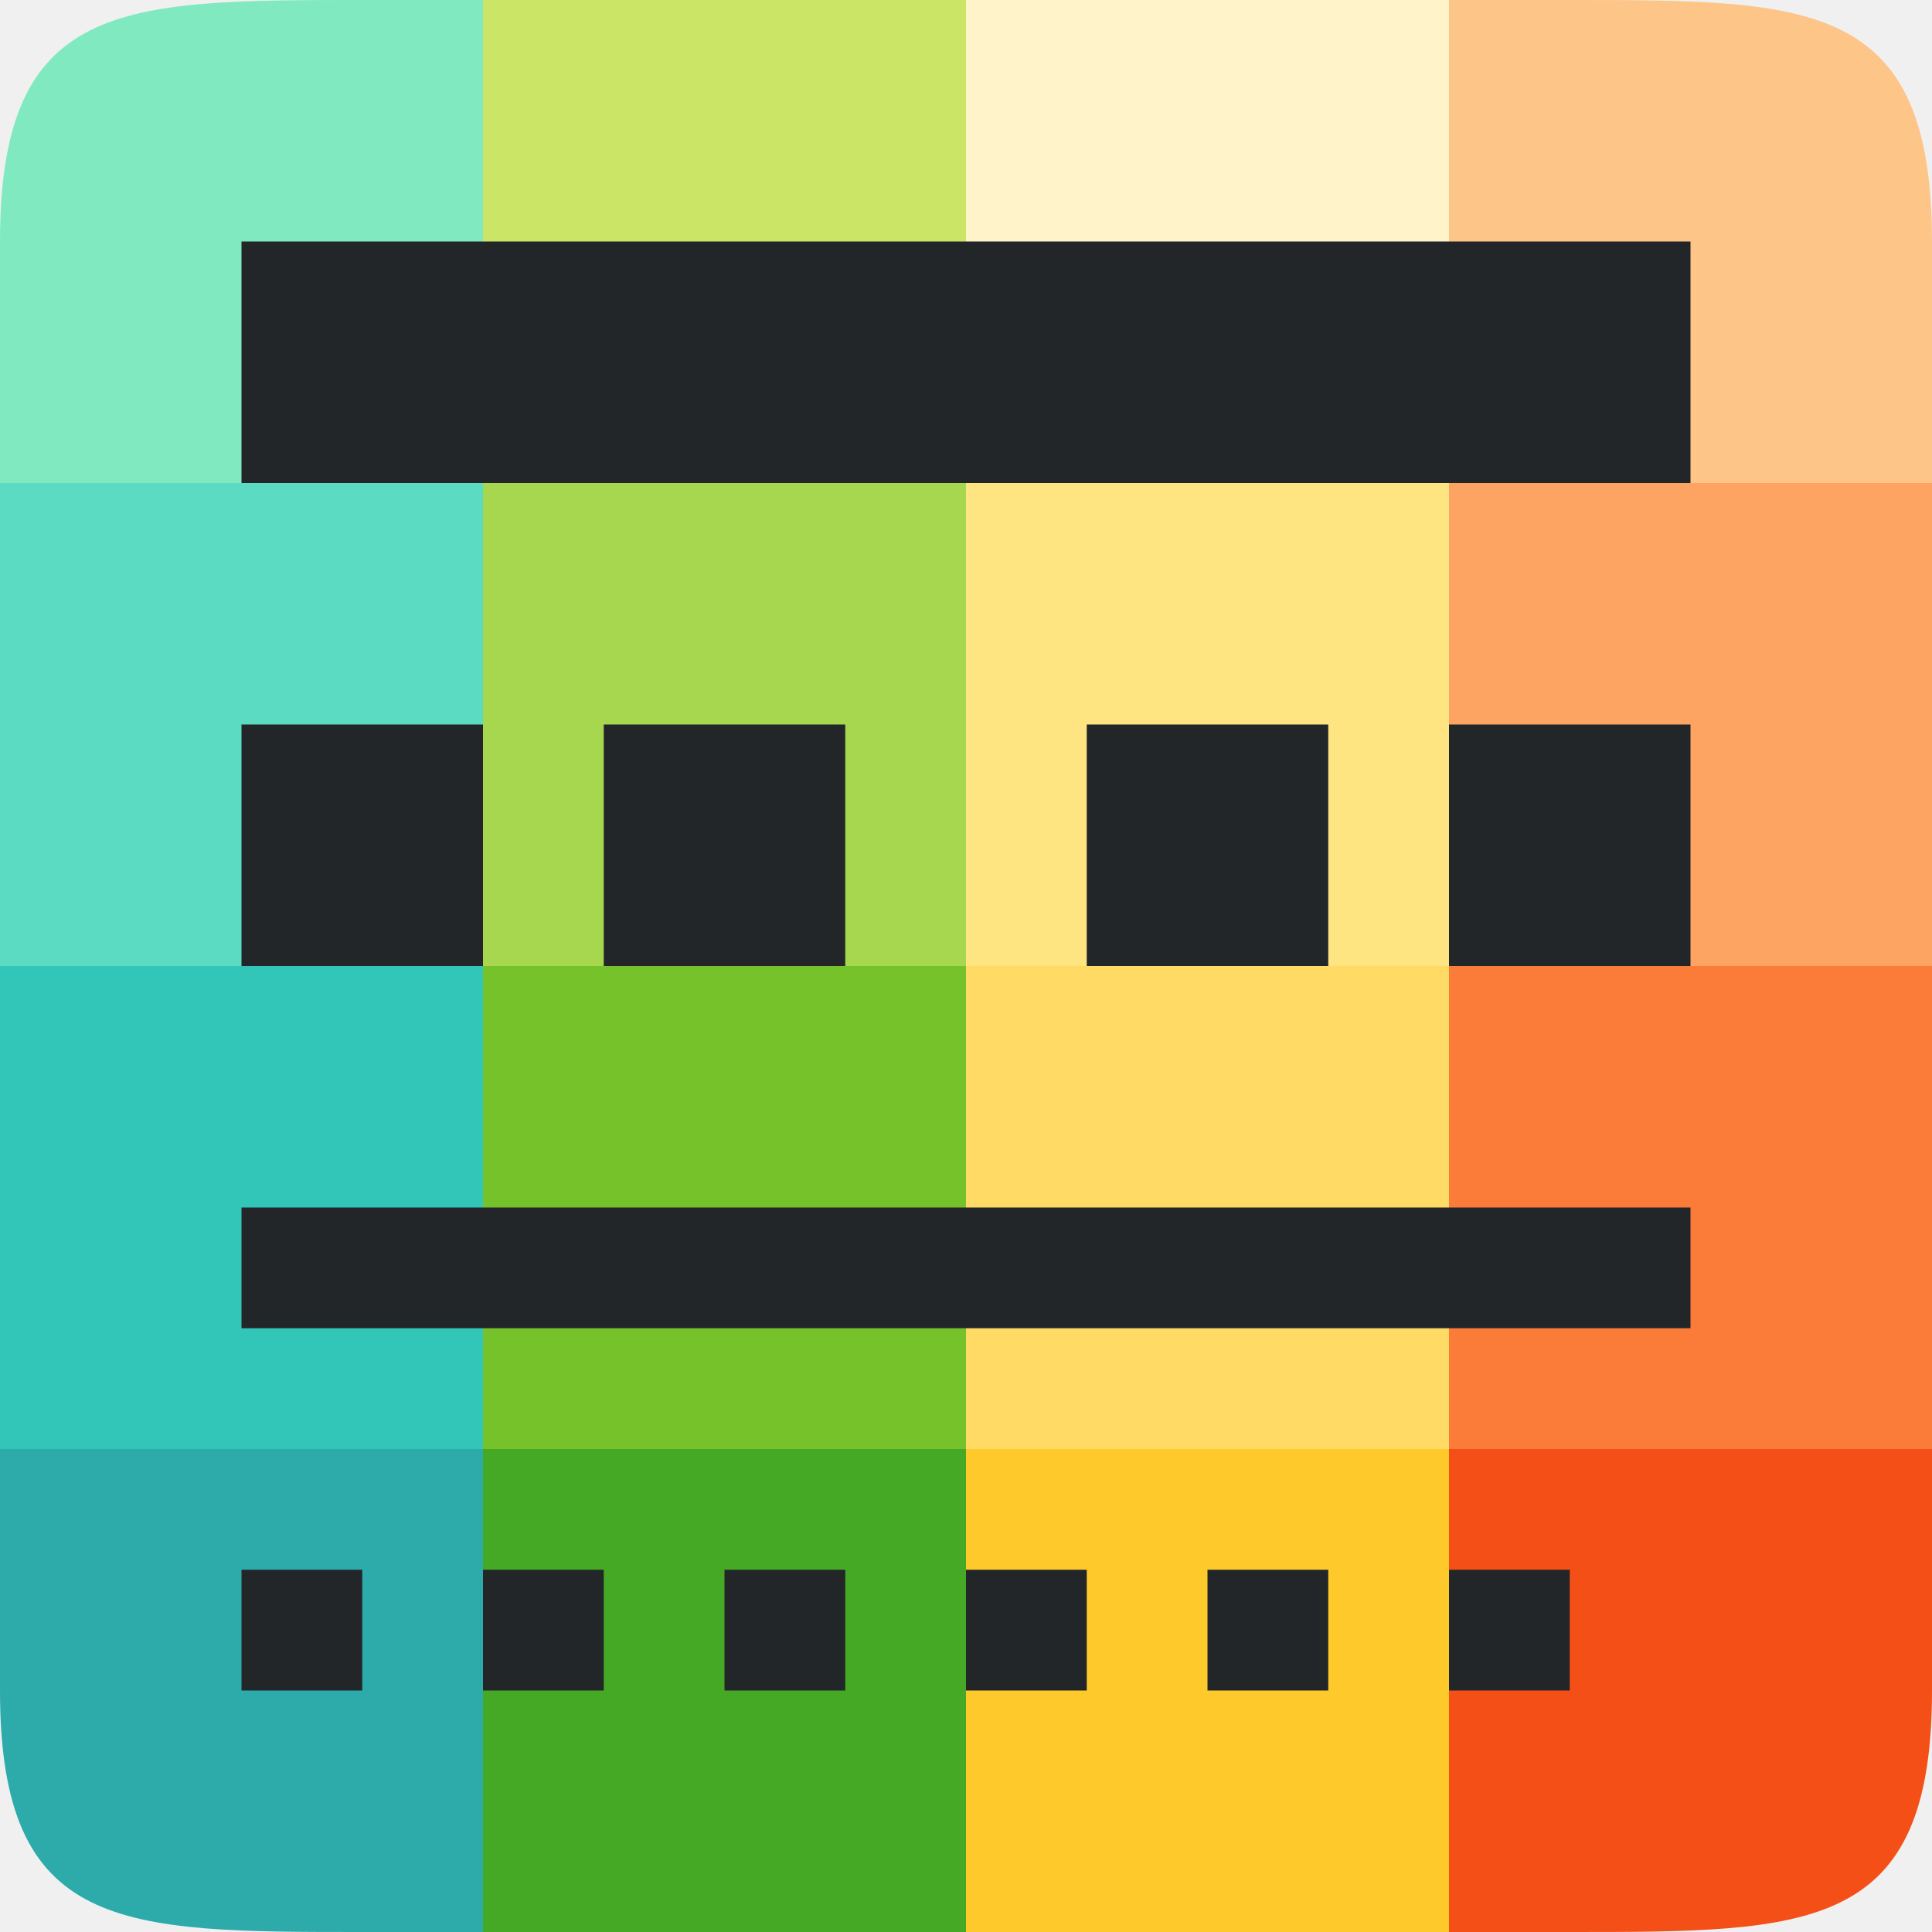
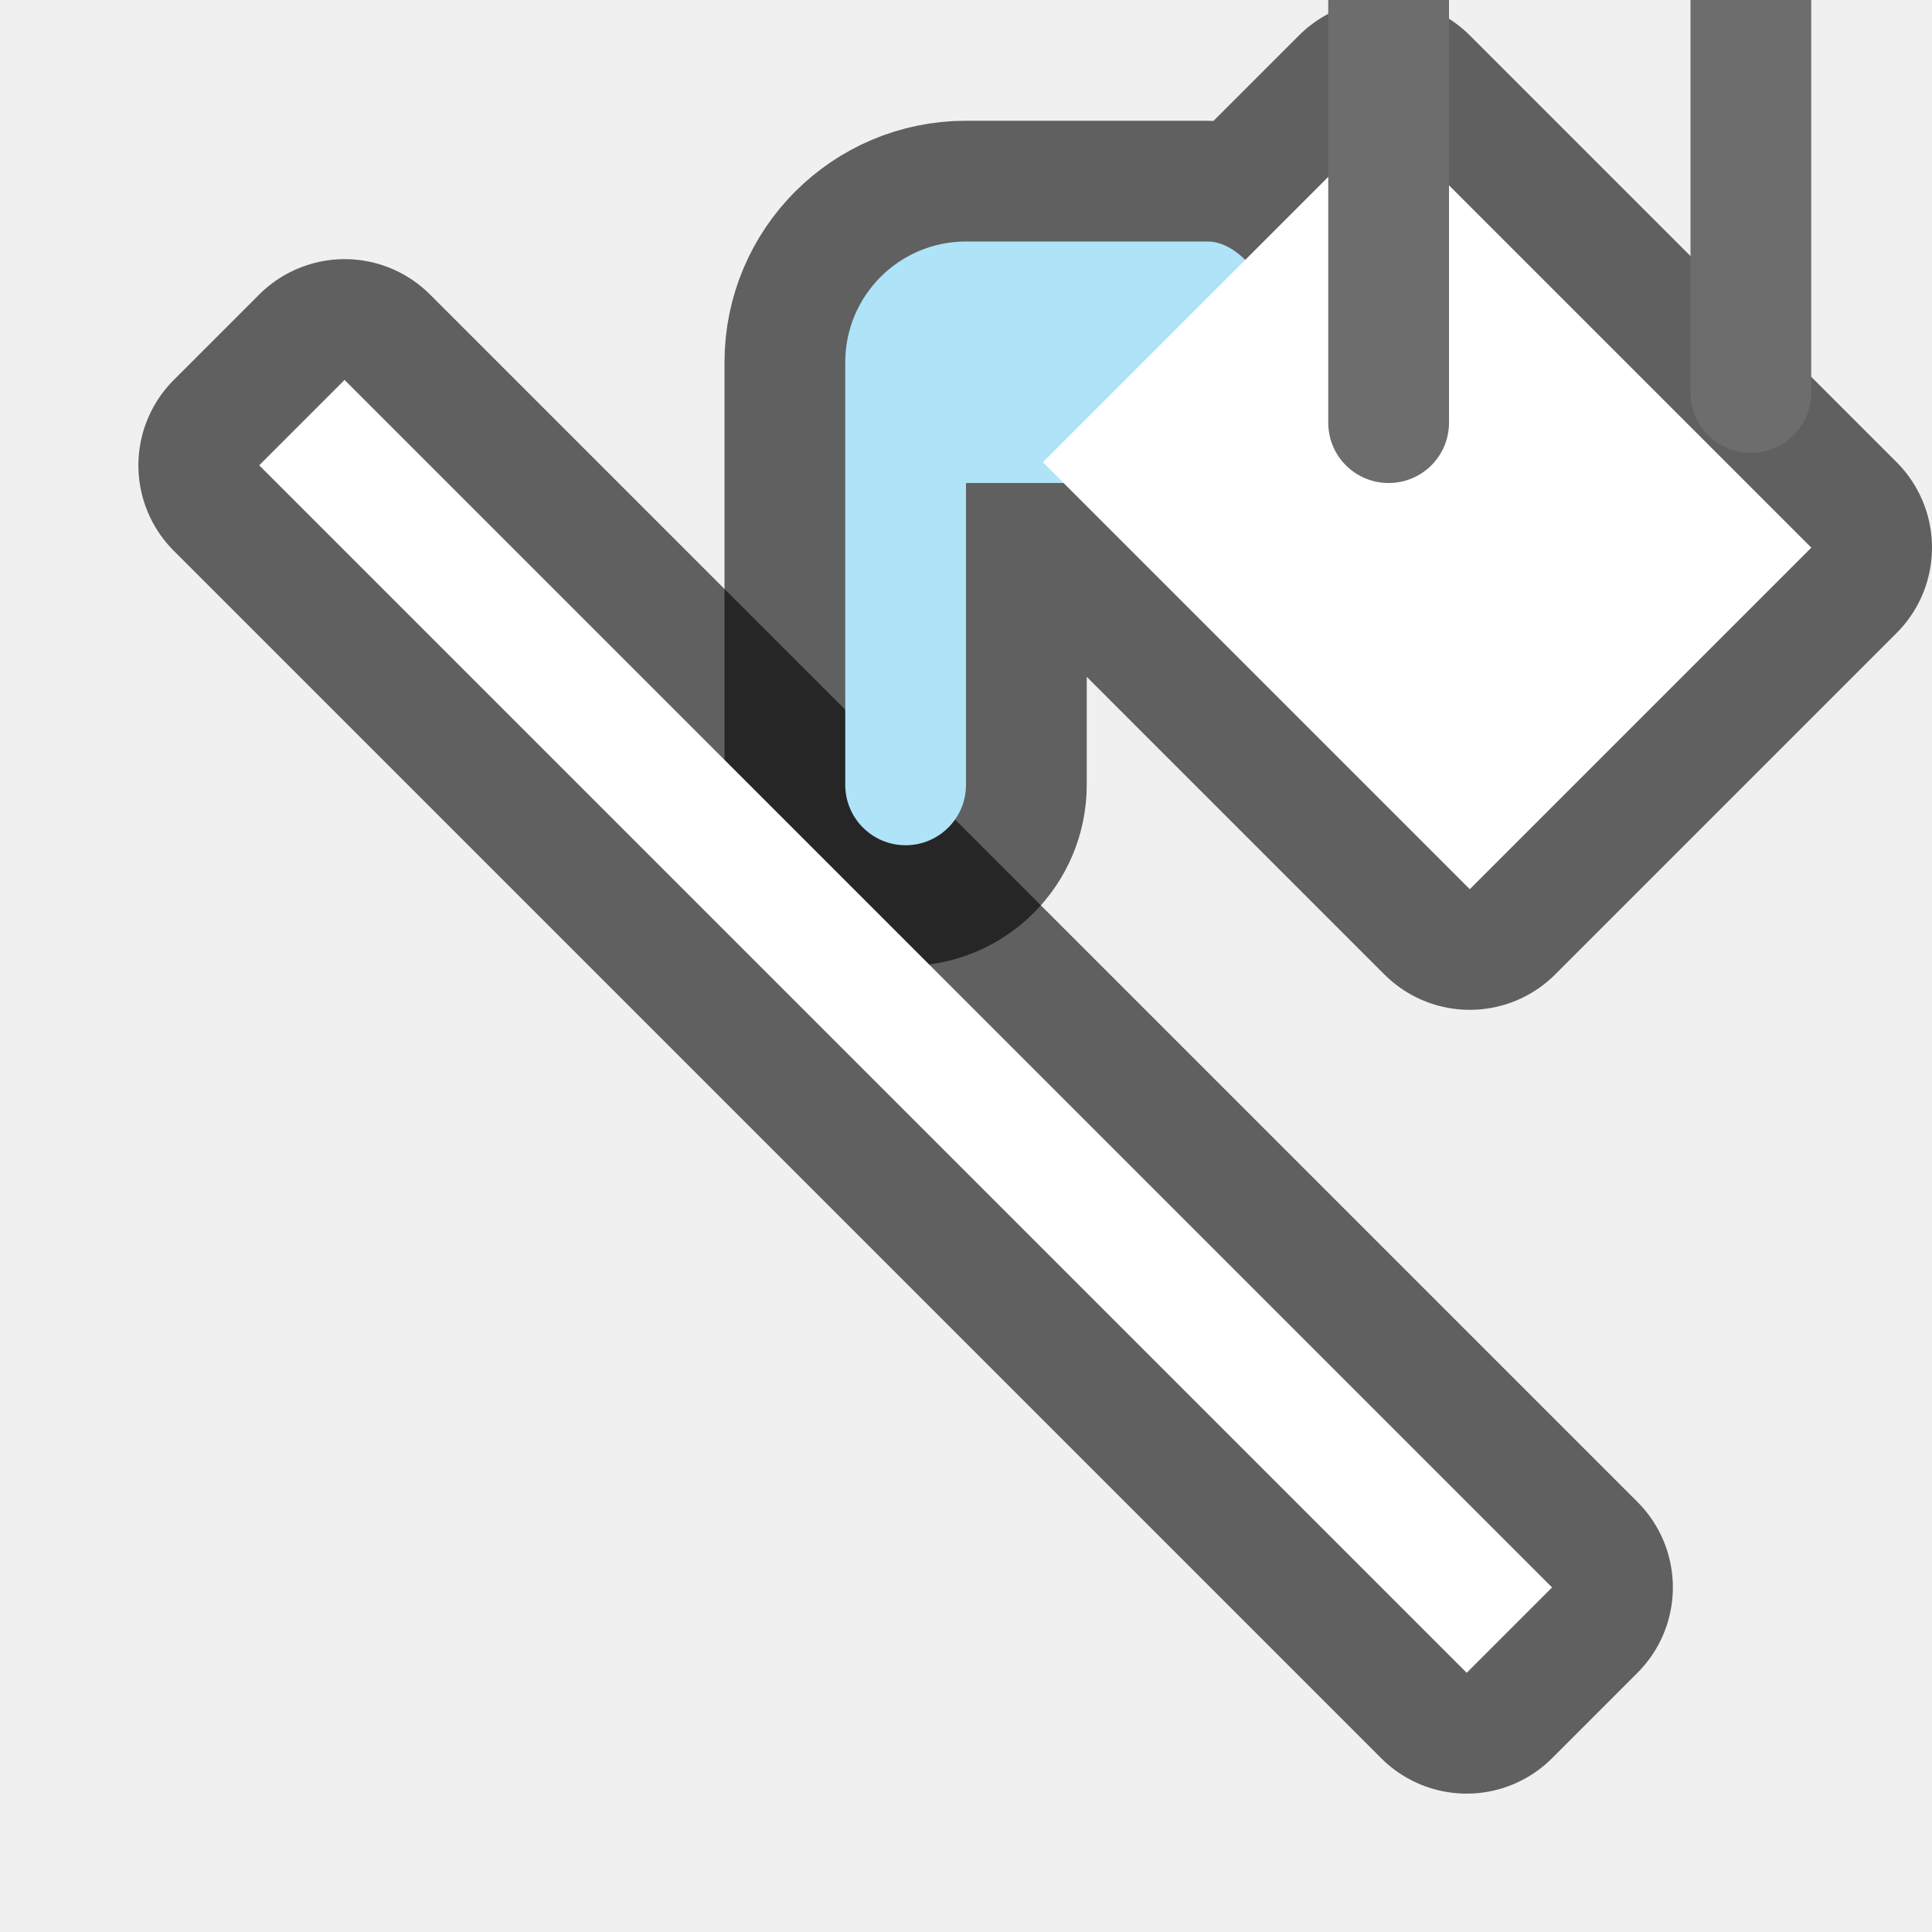
<svg xmlns="http://www.w3.org/2000/svg" viewBox="0 0 16 16" version="1.1" id="svg4">
  <defs id="defs8" />
-   <path style="opacity:1;vector-effect:none;fill:#2daaaa;fill-opacity:1;stroke:none;stroke-width:2;stroke-linecap:round;stroke-linejoin:round;stroke-miterlimit:4;stroke-dasharray:none;stroke-dashoffset:0;stroke-opacity:1" d="m 0,12 v 2 c 0,2 1,2 3,2 h 1 v -4 z" id="rect3830-5" />
-   <rect style="opacity:1;vector-effect:none;fill:#46a926;fill-opacity:1;stroke:none;stroke-width:2;stroke-linecap:round;stroke-linejoin:round;stroke-miterlimit:4;stroke-dasharray:none;stroke-dashoffset:0;stroke-opacity:1" id="rect3830-0-9" width="4" height="4" x="4" y="12" />
-   <rect style="opacity:1;vector-effect:none;fill:#fdc92b;fill-opacity:1;stroke:none;stroke-width:2;stroke-linecap:round;stroke-linejoin:round;stroke-miterlimit:4;stroke-dasharray:none;stroke-dashoffset:0;stroke-opacity:1" id="rect3830-2-2" width="4" height="4" x="8" y="12" />
-   <path style="opacity:1;vector-effect:none;fill:#f34f17;fill-opacity:1;stroke:none;stroke-width:2;stroke-linecap:round;stroke-linejoin:round;stroke-miterlimit:4;stroke-dasharray:none;stroke-dashoffset:0;stroke-opacity:1" d="m 12,12 v 4 h 1 c 2,0 3,0 3,-2 v -2 z" id="rect3830-3-2" />
-   <rect style="opacity:1;vector-effect:none;fill:#31c6b7;fill-opacity:1;stroke:none;stroke-width:2;stroke-linecap:round;stroke-linejoin:round;stroke-miterlimit:4;stroke-dasharray:none;stroke-dashoffset:0;stroke-opacity:1" id="rect3830-9" width="4" height="4" x="0" y="8" />
-   <rect style="opacity:1;vector-effect:none;fill:#76c22b;fill-opacity:1;stroke:none;stroke-width:2;stroke-linecap:round;stroke-linejoin:round;stroke-miterlimit:4;stroke-dasharray:none;stroke-dashoffset:0;stroke-opacity:1" id="rect3830-0-7" width="4" height="4" x="4" y="8" />
-   <rect style="opacity:1;vector-effect:none;fill:#ffda64;fill-opacity:1;stroke:none;stroke-width:2;stroke-linecap:round;stroke-linejoin:round;stroke-miterlimit:4;stroke-dasharray:none;stroke-dashoffset:0;stroke-opacity:1" id="rect3830-2-3" width="4" height="4" x="8" y="8" />
-   <rect style="opacity:1;vector-effect:none;fill:#fb7c38;fill-opacity:1;stroke:none;stroke-width:2;stroke-linecap:round;stroke-linejoin:round;stroke-miterlimit:4;stroke-dasharray:none;stroke-dashoffset:0;stroke-opacity:1" id="rect3830-3-6" width="4" height="4" x="12" y="8" />
-   <rect style="opacity:1;vector-effect:none;fill:#5bdbc1;fill-opacity:1;stroke:none;stroke-width:2;stroke-linecap:round;stroke-linejoin:round;stroke-miterlimit:4;stroke-dasharray:none;stroke-dashoffset:0;stroke-opacity:1" id="rect3830-29" width="4" height="4" x="0" y="4" />
-   <rect style="opacity:1;vector-effect:none;fill:#a6d74f;fill-opacity:1;stroke:none;stroke-width:2;stroke-linecap:round;stroke-linejoin:round;stroke-miterlimit:4;stroke-dasharray:none;stroke-dashoffset:0;stroke-opacity:1" id="rect3830-0-3" width="4" height="4" x="4" y="4" />
-   <rect style="opacity:1;vector-effect:none;fill:#fee581;fill-opacity:1;stroke:none;stroke-width:2;stroke-linecap:round;stroke-linejoin:round;stroke-miterlimit:4;stroke-dasharray:none;stroke-dashoffset:0;stroke-opacity:1" id="rect3830-2-1" width="4" height="4" x="8" y="4" />
-   <rect style="opacity:1;vector-effect:none;fill:#fda463;fill-opacity:1;stroke:none;stroke-width:2;stroke-linecap:round;stroke-linejoin:round;stroke-miterlimit:4;stroke-dasharray:none;stroke-dashoffset:0;stroke-opacity:1" id="rect3830-3-9" width="4" height="4" x="12" y="4" />
-   <path style="opacity:1;vector-effect:none;fill:#81e9c0;fill-opacity:1;stroke:none;stroke-width:2;stroke-linecap:round;stroke-linejoin:round;stroke-miterlimit:4;stroke-dasharray:none;stroke-dashoffset:0;stroke-opacity:1" d="M 3,0 C 1,0 0,0 0,2 V 4 H 4 V 0 Z" id="rect3830-78" />
-   <rect style="opacity:1;vector-effect:none;fill:#cbe667;fill-opacity:1;stroke:none;stroke-width:2;stroke-linecap:round;stroke-linejoin:round;stroke-miterlimit:4;stroke-dasharray:none;stroke-dashoffset:0;stroke-opacity:1" id="rect3830-0-4" width="4" height="4" x="4" y="1.1920929e-07" />
-   <rect style="opacity:1;vector-effect:none;fill:#fff4c9;fill-opacity:1;stroke:none;stroke-width:2;stroke-linecap:round;stroke-linejoin:round;stroke-miterlimit:4;stroke-dasharray:none;stroke-dashoffset:0;stroke-opacity:1" id="rect3830-2-5" width="4" height="4" x="8" y="1.1920929e-07" />
-   <path style="opacity:1;vector-effect:none;fill:#fec589;fill-opacity:1;stroke:none;stroke-width:2;stroke-linecap:round;stroke-linejoin:round;stroke-miterlimit:4;stroke-dasharray:none;stroke-dashoffset:0;stroke-opacity:1" d="m 12,0 v 4 h 4 V 2 C 16,0 15,0 13,0 Z" id="rect3830-3-0" />
-   <g id="g853" style="fill:#232629;fill-opacity:1">
-     <path id="path850" d="m 2,2 v 2 h 11 1 V 2 h -1 z" style="fill:#232629;fill-opacity:1" />
-     <path id="path848" d="M 2,6 V 8 H 4 V 6 Z" style="fill:#232629;fill-opacity:1" />
-     <path id="path846" d="M 5,6 V 8 H 7 V 6 Z" style="fill:#232629;fill-opacity:1" />
-     <path id="path844" d="m 12,6 v 2 h 2 V 6 Z" style="fill:#232629;fill-opacity:1" />
-     <path id="path842" d="m 2,10 v 1 h 12 v -1 z" style="fill:#232629;fill-opacity:1" />
-     <path id="path840" d="m 2,13 v 1 h 1 v -1 z" style="fill:#232629;fill-opacity:1" />
-     <path id="path838" d="m 4,13 v 1 h 1 v -1 z" style="fill:#232629;fill-opacity:1" />
-     <path id="path836" d="m 6,13 v 1 h 1 v -1 z" style="fill:#232629;fill-opacity:1" />
-     <path id="path834" d="m 8,13 v 1 h 1 v -1 z" style="fill:#232629;fill-opacity:1" />
-     <path id="path832" d="m 10,13 v 1 h 1 v -1 z" style="fill:#232629;fill-opacity:1" />
-     <path id="path2" d="m 12,13 v 1 h 1 v -1 z" style="fill:#232629;fill-opacity:1" />
-     <path style="fill:#232629;fill-opacity:1" d="m 9,6 v 2 h 2 V 6 Z" id="path852" />
-   </g>
+   <path style="color:#000000;font-style:normal;font-variant:normal;font-weight:normal;font-stretch:normal;font-size:medium;line-height:normal;font-family:sans-serif;font-variant-ligatures:normal;font-variant-position:normal;font-variant-caps:normal;font-variant-numeric:normal;font-variant-alternates:normal;font-variant-east-asian:normal;font-feature-settings:normal;font-variation-settings:normal;text-indent:0;text-align:start;text-decoration:none;text-decoration-line:none;text-decoration-style:solid;text-decoration-color:#000000;letter-spacing:normal;word-spacing:normal;text-transform:none;writing-mode:lr-tb;direction:ltr;text-orientation:mixed;dominant-baseline:auto;baseline-shift:baseline;text-anchor:start;white-space:normal;shape-padding:0;shape-margin:0;inline-size:0;clip-rule:nonzero;display:inline;overflow:visible;visibility:visible;opacity:0.6;isolation:auto;mix-blend-mode:normal;color-interpolation:sRGB;color-interpolation-filters:linearRGB;solid-color:#000000;solid-opacity:1;vector-effect:none;fill:#000000;fill-opacity:1;fill-rule:nonzero;stroke:#000000;stroke-width:2;stroke-linecap:butt;stroke-linejoin:round;stroke-miterlimit:4;stroke-dasharray:none;stroke-dashoffset:0;stroke-opacity:1;color-rendering:auto;image-rendering:auto;shape-rendering:auto;text-rendering:auto;enable-background:accumulate;stop-color:#000000;stop-opacity:1" d="M 2.854,3.146 2.146,3.854 12.146,13.854 12.854,13.146 Z" id="path944" />
+   <path id="path920" style="color:#000000;font-style:normal;font-variant:normal;font-weight:normal;font-stretch:normal;font-size:medium;line-height:normal;font-family:sans-serif;font-variant-ligatures:normal;font-variant-position:normal;font-variant-caps:normal;font-variant-numeric:normal;font-variant-alternates:normal;font-variant-east-asian:normal;font-feature-settings:normal;font-variation-settings:normal;text-indent:0;text-align:start;text-decoration:none;text-decoration-line:none;text-decoration-style:solid;text-decoration-color:#000000;letter-spacing:normal;word-spacing:normal;text-transform:none;writing-mode:lr-tb;direction:ltr;text-orientation:mixed;dominant-baseline:auto;baseline-shift:baseline;text-anchor:start;white-space:normal;shape-padding:0;shape-margin:0;inline-size:0;clip-rule:nonzero;display:inline;overflow:visible;visibility:visible;opacity:0.6;isolation:auto;mix-blend-mode:normal;color-interpolation:sRGB;color-interpolation-filters:linearRGB;solid-color:#000000;solid-opacity:1;vector-effect:none;fill:#000000;fill-opacity:1;fill-rule:nonzero;stroke:#000000;stroke-width:2;stroke-linecap:round;stroke-linejoin:round;stroke-miterlimit:4;stroke-dasharray:none;stroke-dashoffset:0;stroke-opacity:1;color-rendering:auto;image-rendering:auto;shape-rendering:auto;text-rendering:auto;enable-background:accumulate;stop-color:#000000;stop-opacity:1" d="M 11.465 1 L 10.307 2.158 C 10.209 2.065 10.108 2 10 2 L 8 2 C 7.448 2 7 2.448 7 3 L 7 6.5 C 7 6.776 7.224 7 7.5 7 C 7.776 7 8 6.776 8 6.5 L 8 4 L 8.809 4 L 12.172 7.363 L 15 4.535 L 11.465 1 z " />
+   <path id="path917" style="color:#000000;font-style:normal;font-variant:normal;font-weight:normal;font-stretch:normal;font-size:medium;line-height:normal;font-family:sans-serif;font-variant-ligatures:normal;font-variant-position:normal;font-variant-caps:normal;font-variant-numeric:normal;font-variant-alternates:normal;font-variant-east-asian:normal;font-feature-settings:normal;font-variation-settings:normal;text-indent:0;text-align:start;text-decoration:none;text-decoration-line:none;text-decoration-style:solid;text-decoration-color:#000000;letter-spacing:normal;word-spacing:normal;text-transform:none;writing-mode:lr-tb;direction:ltr;text-orientation:mixed;dominant-baseline:auto;baseline-shift:baseline;text-anchor:start;white-space:normal;shape-padding:0;shape-margin:0;inline-size:0;clip-rule:nonzero;display:inline;overflow:visible;visibility:visible;opacity:1;isolation:auto;mix-blend-mode:normal;color-interpolation:sRGB;color-interpolation-filters:linearRGB;solid-color:#000000;solid-opacity:1;vector-effect:none;fill:#aee3f8;fill-opacity:1;fill-rule:nonzero;stroke:none;stroke-width:1px;stroke-linecap:round;stroke-linejoin:miter;stroke-miterlimit:4;stroke-dasharray:none;stroke-dashoffset:0;stroke-opacity:1;color-rendering:auto;image-rendering:auto;shape-rendering:auto;text-rendering:auto;enable-background:accumulate;stop-color:#000000;stop-opacity:1" d="M 8,2 C 7.448,2 7,2.448 7,3 V 6.5 C 7,6.776 7.224,7 7.5,7 7.776,7 8,6.776 8,6.5 V 4 h 2 c 0.552,0 1,0.552 1,0 0,-0.552 -0.448,-2 -1,-2 z" />
+   <g fill="none" stroke="#3a3a38" id="g32" style="fill:none;fill-opacity:1;stroke:#6d6d6d;stroke-opacity:1" />
+   <rect style="opacity:1;fill:#ffffff;fill-opacity:1;fill-rule:evenodd;stroke:none;stroke-width:2;stroke-linecap:round;stroke-linejoin:round;stroke-miterlimit:4;stroke-dasharray:none;stroke-opacity:1" id="rect932" width="4" height="5" x="3.4" y="8.814" transform="rotate(-45)" />
+   <path id="rect903" style="opacity:1;fill:#6d6d6d;fill-opacity:1;fill-rule:evenodd;stroke:none;stroke-width:4;stroke-linecap:round;stroke-linejoin:round;stroke-opacity:1" d="M 11 0 L 11 3.5 C 11 3.777 11.223 4 11.5 4 C 11.777 4 12 3.777 12 3.5 L 12 0 L 11 0 z " />
+   <path id="rect905" style="opacity:1;fill:#6d6d6d;fill-opacity:1;fill-rule:evenodd;stroke:none;stroke-width:4;stroke-linecap:round;stroke-linejoin:round;stroke-opacity:1" d="m 14,0 v 3.25 c 0,0.277 0.223,0.5 0.5,0.5 0.277,0 0.5,-0.223 0.5,-0.5 V 0 Z" />
+   <path style="fill:none;stroke:#ffffff;stroke-width:1px;stroke-linecap:butt;stroke-linejoin:miter" d="m 2.5,3.5 10,10" id="path938" />
</svg>
